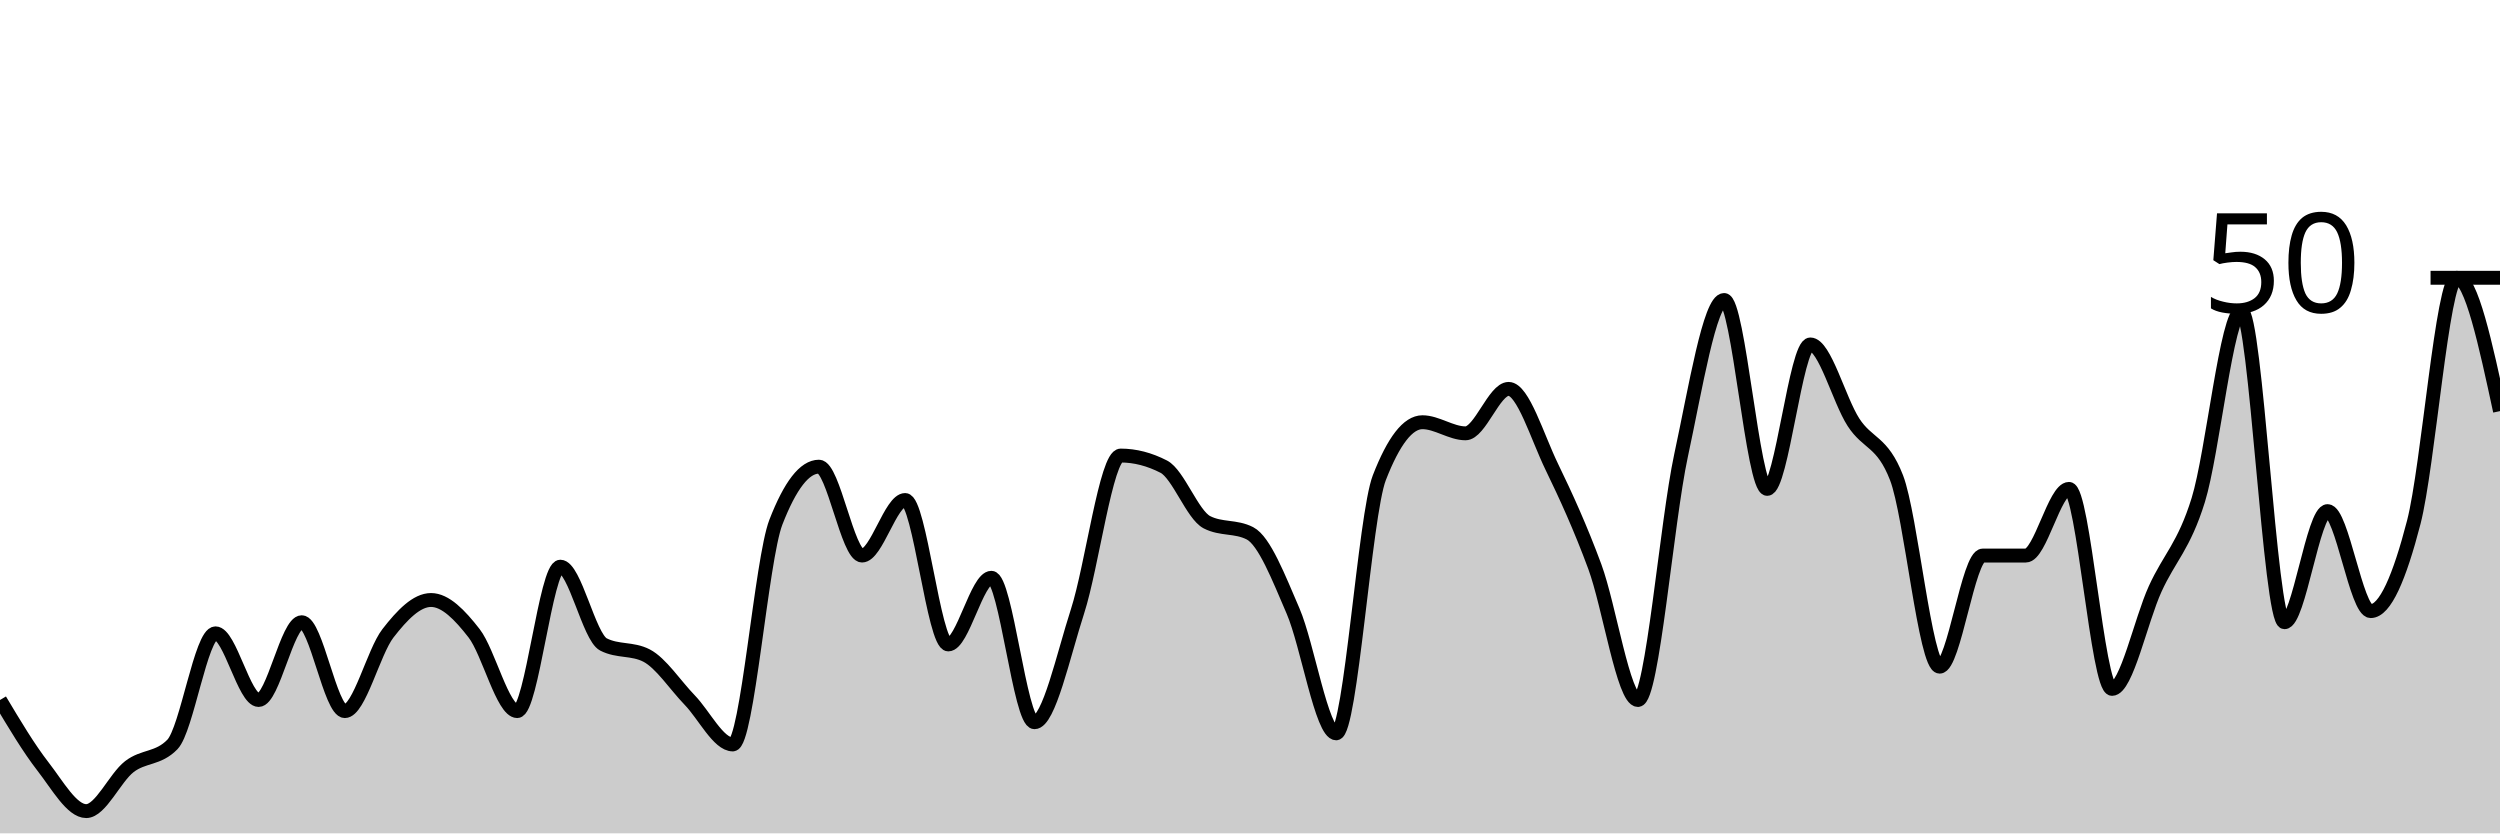
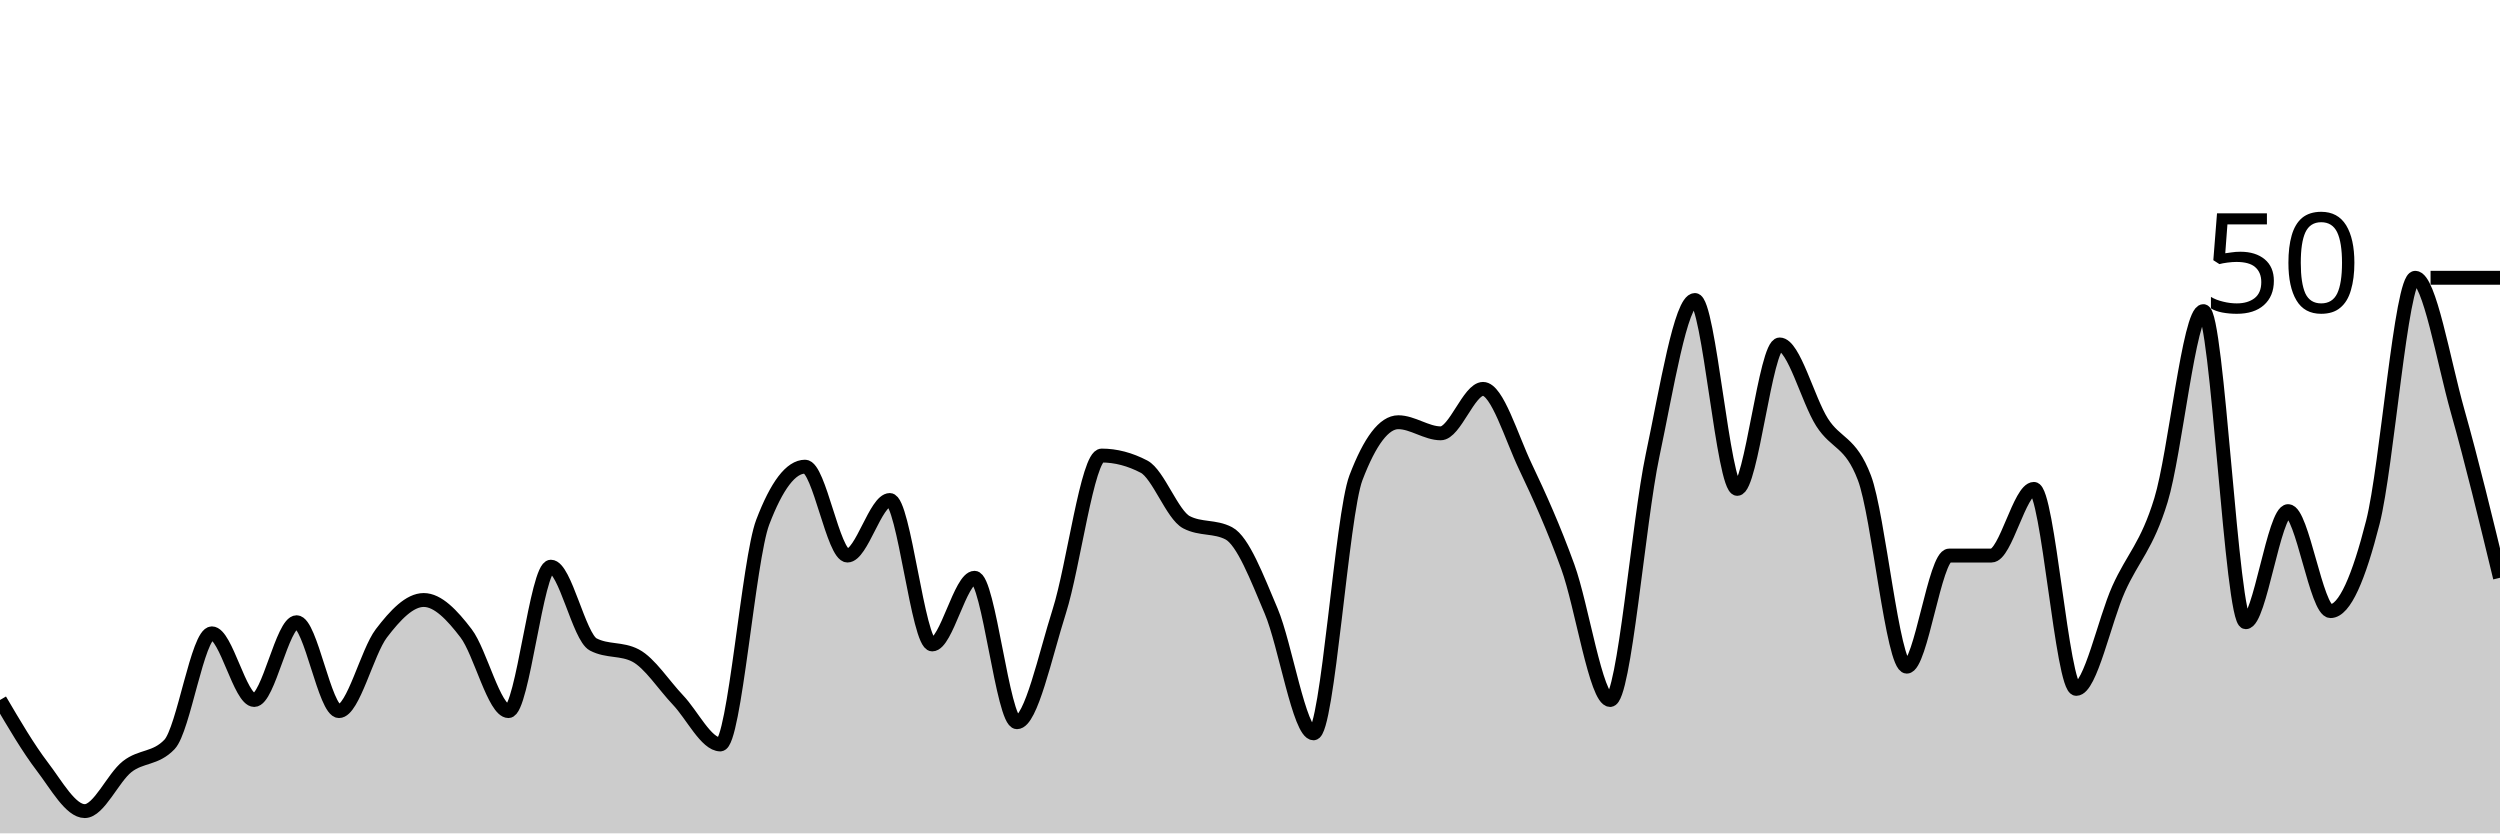
<svg xmlns="http://www.w3.org/2000/svg" viewBox="0 0 180 60">
  <g transform="translate(0,20)">
-     <path class="area" fill="rgba(0, 0, 0, 0.2)" d="M0,30.4C1.034,32.133,2.069,33.867,3.103,35.2C4.138,36.533,5.172,38.4,6.207,38.4C7.241,38.4,8.276,36,9.31,35.2C10.345,34.4,11.379,34.667,12.414,33.6C13.448,32.533,14.483,25.6,15.517,25.6C16.552,25.6,17.586,30.4,18.621,30.4C19.655,30.4,20.69,24.8,21.724,24.8C22.759,24.8,23.793,31.2,24.828,31.2C25.862,31.2,26.897,26.933,27.931,25.6C28.966,24.267,30,23.2,31.034,23.2C32.069,23.2,33.103,24.267,34.138,25.6C35.172,26.933,36.207,31.2,37.241,31.2C38.276,31.2,39.31,20.8,40.345,20.8C41.379,20.8,42.414,25.867,43.448,26.4C44.483,26.933,45.517,26.667,46.552,27.2C47.586,27.733,48.621,29.333,49.655,30.4C50.69,31.467,51.724,33.6,52.759,33.6C53.793,33.6,54.828,20.267,55.862,17.6C56.897,14.933,57.931,13.6,58.966,13.6C60,13.6,61.034,20,62.069,20C63.103,20,64.138,16,65.172,16C66.207,16,67.241,26.4,68.276,26.4C69.31,26.4,70.345,21.6,71.379,21.6C72.414,21.6,73.448,32,74.483,32C75.517,32,76.552,27.2,77.586,24C78.621,20.8,79.655,12.8,80.69,12.8C81.724,12.8,82.759,13.067,83.793,13.6C84.828,14.133,85.862,17.067,86.897,17.6C87.931,18.133,88.966,17.867,90,18.4C91.034,18.933,92.069,21.6,93.103,24C94.138,26.4,95.172,32.8,96.207,32.8C97.241,32.8,98.276,17.067,99.31,14.4C100.345,11.733,101.379,10.4,102.414,10.4C103.448,10.4,104.483,11.2,105.517,11.2C106.552,11.2,107.586,8,108.621,8C109.655,8,110.69,11.467,111.724,13.6C112.759,15.733,113.793,18,114.828,20.8C115.862,23.6,116.897,30.4,117.931,30.4C118.966,30.4,120,17.6,121.034,12.8C122.069,8,123.103,1.6,124.138,1.6C125.172,1.6,126.207,15.2,127.241,15.2C128.276,15.2,129.31,4.8,130.345,4.8C131.379,4.8,132.414,8.8,133.448,10.4C134.483,12,135.517,11.733,136.552,14.4C137.586,17.067,138.621,28,139.655,28C140.69,28,141.724,20,142.759,20C143.793,20,144.828,20,145.862,20C146.897,20,147.931,15.2,148.966,15.2C150,15.2,151.034,29.6,152.069,29.6C153.103,29.6,154.138,24.667,155.172,22.4C156.207,20.133,157.241,19.333,158.276,16C159.31,12.667,160.345,2.4,161.379,2.4C162.414,2.4,163.448,24.8,164.483,24.8C165.517,24.8,166.552,16.8,167.586,16.8C168.621,16.8,169.655,24,170.69,24C171.724,24,172.759,21.6,173.793,17.6C174.828,13.6,175.862,0,176.897,0C177.931,0,178.966,4.8,180,9.6L180,40C178.966,40,177.931,40,176.897,40C175.862,40,174.828,40,173.793,40C172.759,40,171.724,40,170.69,40C169.655,40,168.621,40,167.586,40C166.552,40,165.517,40,164.483,40C163.448,40,162.414,40,161.379,40C160.345,40,159.31,40,158.276,40C157.241,40,156.207,40,155.172,40C154.138,40,153.103,40,152.069,40C151.034,40,150,40,148.966,40C147.931,40,146.897,40,145.862,40C144.828,40,143.793,40,142.759,40C141.724,40,140.69,40,139.655,40C138.621,40,137.586,40,136.552,40C135.517,40,134.483,40,133.448,40C132.414,40,131.379,40,130.345,40C129.31,40,128.276,40,127.241,40C126.207,40,125.172,40,124.138,40C123.103,40,122.069,40,121.034,40C120,40,118.966,40,117.931,40C116.897,40,115.862,40,114.828,40C113.793,40,112.759,40,111.724,40C110.69,40,109.655,40,108.621,40C107.586,40,106.552,40,105.517,40C104.483,40,103.448,40,102.414,40C101.379,40,100.345,40,99.31,40C98.276,40,97.241,40,96.207,40C95.172,40,94.138,40,93.103,40C92.069,40,91.034,40,90,40C88.966,40,87.931,40,86.897,40C85.862,40,84.828,40,83.793,40C82.759,40,81.724,40,80.69,40C79.655,40,78.621,40,77.586,40C76.552,40,75.517,40,74.483,40C73.448,40,72.414,40,71.379,40C70.345,40,69.31,40,68.276,40C67.241,40,66.207,40,65.172,40C64.138,40,63.103,40,62.069,40C61.034,40,60,40,58.966,40C57.931,40,56.897,40,55.862,40C54.828,40,53.793,40,52.759,40C51.724,40,50.69,40,49.655,40C48.621,40,47.586,40,46.552,40C45.517,40,44.483,40,43.448,40C42.414,40,41.379,40,40.345,40C39.31,40,38.276,40,37.241,40C36.207,40,35.172,40,34.138,40C33.103,40,32.069,40,31.034,40C30,40,28.966,40,27.931,40C26.897,40,25.862,40,24.828,40C23.793,40,22.759,40,21.724,40C20.69,40,19.655,40,18.621,40C17.586,40,16.552,40,15.517,40C14.483,40,13.448,40,12.414,40C11.379,40,10.345,40,9.31,40C8.276,40,7.241,40,6.207,40C5.172,40,4.138,40,3.103,40C2.069,40,1.034,40,0,40Z" />
-     <path class="line" stroke="black" fill="none" d="M0,30.4C1.034,32.133,2.069,33.867,3.103,35.2C4.138,36.533,5.172,38.4,6.207,38.4C7.241,38.4,8.276,36,9.31,35.2C10.345,34.4,11.379,34.667,12.414,33.6C13.448,32.533,14.483,25.6,15.517,25.6C16.552,25.6,17.586,30.4,18.621,30.4C19.655,30.4,20.69,24.8,21.724,24.8C22.759,24.8,23.793,31.2,24.828,31.2C25.862,31.2,26.897,26.933,27.931,25.6C28.966,24.267,30,23.2,31.034,23.2C32.069,23.2,33.103,24.267,34.138,25.6C35.172,26.933,36.207,31.2,37.241,31.2C38.276,31.2,39.31,20.8,40.345,20.8C41.379,20.8,42.414,25.867,43.448,26.4C44.483,26.933,45.517,26.667,46.552,27.2C47.586,27.733,48.621,29.333,49.655,30.4C50.69,31.467,51.724,33.6,52.759,33.6C53.793,33.6,54.828,20.267,55.862,17.6C56.897,14.933,57.931,13.6,58.966,13.6C60,13.6,61.034,20,62.069,20C63.103,20,64.138,16,65.172,16C66.207,16,67.241,26.4,68.276,26.4C69.31,26.4,70.345,21.6,71.379,21.6C72.414,21.6,73.448,32,74.483,32C75.517,32,76.552,27.2,77.586,24C78.621,20.8,79.655,12.8,80.69,12.8C81.724,12.8,82.759,13.067,83.793,13.6C84.828,14.133,85.862,17.067,86.897,17.6C87.931,18.133,88.966,17.867,90,18.4C91.034,18.933,92.069,21.6,93.103,24C94.138,26.4,95.172,32.8,96.207,32.8C97.241,32.8,98.276,17.067,99.31,14.4C100.345,11.733,101.379,10.4,102.414,10.4C103.448,10.4,104.483,11.2,105.517,11.2C106.552,11.2,107.586,8,108.621,8C109.655,8,110.69,11.467,111.724,13.6C112.759,15.733,113.793,18,114.828,20.8C115.862,23.6,116.897,30.4,117.931,30.4C118.966,30.4,120,17.6,121.034,12.8C122.069,8,123.103,1.6,124.138,1.6C125.172,1.6,126.207,15.2,127.241,15.2C128.276,15.2,129.31,4.8,130.345,4.8C131.379,4.8,132.414,8.8,133.448,10.4C134.483,12,135.517,11.733,136.552,14.4C137.586,17.067,138.621,28,139.655,28C140.69,28,141.724,20,142.759,20C143.793,20,144.828,20,145.862,20C146.897,20,147.931,15.2,148.966,15.2C150,15.2,151.034,29.6,152.069,29.6C153.103,29.6,154.138,24.667,155.172,22.4C156.207,20.133,157.241,19.333,158.276,16C159.31,12.667,160.345,2.4,161.379,2.4C162.414,2.4,163.448,24.8,164.483,24.8C165.517,24.8,166.552,16.8,167.586,16.8C168.621,16.8,169.655,24,170.69,24C171.724,24,172.759,21.6,173.793,17.6C174.828,13.6,175.862,0,176.897,0C177.931,0,178.966,4.8,180,9.6" />
+     <path class="area" fill="rgba(0, 0, 0, 0.2)" d="M0,30.4C1.017,32.133,2.034,33.867,3.051,35.2C4.068,36.533,5.085,38.4,6.102,38.4C7.119,38.4,8.136,36,9.153,35.2C10.169,34.4,11.186,34.667,12.203,33.6C13.22,32.533,14.237,25.6,15.254,25.6C16.271,25.6,17.288,30.4,18.305,30.4C19.322,30.4,20.339,24.8,21.356,24.8C22.373,24.8,23.39,31.2,24.407,31.2C25.424,31.2,26.441,26.933,27.458,25.6C28.475,24.267,29.492,23.2,30.508,23.2C31.525,23.2,32.542,24.267,33.559,25.6C34.576,26.933,35.593,31.2,36.61,31.2C37.627,31.2,38.644,20.8,39.661,20.8C40.678,20.8,41.695,25.867,42.712,26.4C43.729,26.933,44.746,26.667,45.763,27.2C46.78,27.733,47.797,29.333,48.814,30.4C49.831,31.467,50.847,33.6,51.864,33.6C52.881,33.6,53.898,20.267,54.915,17.6C55.932,14.933,56.949,13.6,57.966,13.6C58.983,13.6,60,20,61.017,20C62.034,20,63.051,16,64.068,16C65.085,16,66.102,26.4,67.119,26.4C68.136,26.4,69.153,21.6,70.169,21.6C71.186,21.6,72.203,32,73.22,32C74.237,32,75.254,27.2,76.271,24C77.288,20.8,78.305,12.8,79.322,12.8C80.339,12.8,81.356,13.067,82.373,13.6C83.39,14.133,84.407,17.067,85.424,17.6C86.441,18.133,87.458,17.867,88.475,18.4C89.492,18.933,90.508,21.6,91.525,24C92.542,26.4,93.559,32.8,94.576,32.8C95.593,32.8,96.61,17.067,97.627,14.4C98.644,11.733,99.661,10.4,100.678,10.4C101.695,10.4,102.712,11.2,103.729,11.2C104.746,11.2,105.763,8,106.78,8C107.797,8,108.814,11.467,109.831,13.6C110.847,15.733,111.864,18,112.881,20.8C113.898,23.6,114.915,30.4,115.932,30.4C116.949,30.4,117.966,17.6,118.983,12.8C120,8,121.017,1.6,122.034,1.6C123.051,1.6,124.068,15.2,125.085,15.2C126.102,15.2,127.119,4.8,128.136,4.8C129.153,4.8,130.169,8.8,131.186,10.4C132.203,12,133.22,11.733,134.237,14.4C135.254,17.067,136.271,28,137.288,28C138.305,28,139.322,20,140.339,20C141.356,20,142.373,20,143.39,20C144.407,20,145.424,15.2,146.441,15.2C147.458,15.2,148.475,29.6,149.492,29.6C150.508,29.6,151.525,24.667,152.542,22.4C153.559,20.133,154.576,19.333,155.593,16C156.61,12.667,157.627,2.4,158.644,2.4C159.661,2.4,160.678,24.8,161.695,24.8C162.712,24.8,163.729,16.8,164.746,16.8C165.763,16.8,166.78,24,167.797,24C168.814,24,169.831,21.6,170.847,17.6C171.864,13.6,172.881,0,173.898,0C174.915,0,175.932,6,176.949,9.6C177.966,13.2,178.983,17.4,180,21.6L180,40C178.983,40,177.966,40,176.949,40C175.932,40,174.915,40,173.898,40C172.881,40,171.864,40,170.847,40C169.831,40,168.814,40,167.797,40C166.78,40,165.763,40,164.746,40C163.729,40,162.712,40,161.695,40C160.678,40,159.661,40,158.644,40C157.627,40,156.61,40,155.593,40C154.576,40,153.559,40,152.542,40C151.525,40,150.508,40,149.492,40C148.475,40,147.458,40,146.441,40C145.424,40,144.407,40,143.39,40C142.373,40,141.356,40,140.339,40C139.322,40,138.305,40,137.288,40C136.271,40,135.254,40,134.237,40C133.22,40,132.203,40,131.186,40C130.169,40,129.153,40,128.136,40C127.119,40,126.102,40,125.085,40C124.068,40,123.051,40,122.034,40C121.017,40,120,40,118.983,40C117.966,40,116.949,40,115.932,40C114.915,40,113.898,40,112.881,40C111.864,40,110.847,40,109.831,40C108.814,40,107.797,40,106.78,40C105.763,40,104.746,40,103.729,40C102.712,40,101.695,40,100.678,40C99.661,40,98.644,40,97.627,40C96.61,40,95.593,40,94.576,40C93.559,40,92.542,40,91.525,40C90.508,40,89.492,40,88.475,40C87.458,40,86.441,40,85.424,40C84.407,40,83.39,40,82.373,40C81.356,40,80.339,40,79.322,40C78.305,40,77.288,40,76.271,40C75.254,40,74.237,40,73.22,40C72.203,40,71.186,40,70.169,40C69.153,40,68.136,40,67.119,40C66.102,40,65.085,40,64.068,40C63.051,40,62.034,40,61.017,40C60,40,58.983,40,57.966,40C56.949,40,55.932,40,54.915,40C53.898,40,52.881,40,51.864,40C50.847,40,49.831,40,48.814,40C47.797,40,46.78,40,45.763,40C44.746,40,43.729,40,42.712,40C41.695,40,40.678,40,39.661,40C38.644,40,37.627,40,36.61,40C35.593,40,34.576,40,33.559,40C32.542,40,31.525,40,30.508,40C29.492,40,28.475,40,27.458,40C26.441,40,25.424,40,24.407,40C23.39,40,22.373,40,21.356,40C20.339,40,19.322,40,18.305,40C17.288,40,16.271,40,15.254,40C14.237,40,13.22,40,12.203,40C11.186,40,10.169,40,9.153,40C8.136,40,7.119,40,6.102,40C5.085,40,4.068,40,3.051,40C2.034,40,1.017,40,0,40Z" />
+     <path class="line" stroke="black" fill="none" d="M0,30.4C1.017,32.133,2.034,33.867,3.051,35.2C4.068,36.533,5.085,38.4,6.102,38.4C7.119,38.4,8.136,36,9.153,35.2C10.169,34.4,11.186,34.667,12.203,33.6C13.22,32.533,14.237,25.6,15.254,25.6C16.271,25.6,17.288,30.4,18.305,30.4C19.322,30.4,20.339,24.8,21.356,24.8C22.373,24.8,23.39,31.2,24.407,31.2C25.424,31.2,26.441,26.933,27.458,25.6C28.475,24.267,29.492,23.2,30.508,23.2C31.525,23.2,32.542,24.267,33.559,25.6C34.576,26.933,35.593,31.2,36.61,31.2C37.627,31.2,38.644,20.8,39.661,20.8C40.678,20.8,41.695,25.867,42.712,26.4C43.729,26.933,44.746,26.667,45.763,27.2C46.78,27.733,47.797,29.333,48.814,30.4C49.831,31.467,50.847,33.6,51.864,33.6C52.881,33.6,53.898,20.267,54.915,17.6C55.932,14.933,56.949,13.6,57.966,13.6C58.983,13.6,60,20,61.017,20C62.034,20,63.051,16,64.068,16C65.085,16,66.102,26.4,67.119,26.4C68.136,26.4,69.153,21.6,70.169,21.6C71.186,21.6,72.203,32,73.22,32C74.237,32,75.254,27.2,76.271,24C77.288,20.8,78.305,12.8,79.322,12.8C80.339,12.8,81.356,13.067,82.373,13.6C83.39,14.133,84.407,17.067,85.424,17.6C86.441,18.133,87.458,17.867,88.475,18.4C89.492,18.933,90.508,21.6,91.525,24C92.542,26.4,93.559,32.8,94.576,32.8C95.593,32.8,96.61,17.067,97.627,14.4C98.644,11.733,99.661,10.4,100.678,10.4C101.695,10.4,102.712,11.2,103.729,11.2C104.746,11.2,105.763,8,106.78,8C107.797,8,108.814,11.467,109.831,13.6C110.847,15.733,111.864,18,112.881,20.8C113.898,23.6,114.915,30.4,115.932,30.4C116.949,30.4,117.966,17.6,118.983,12.8C120,8,121.017,1.6,122.034,1.6C123.051,1.6,124.068,15.2,125.085,15.2C126.102,15.2,127.119,4.8,128.136,4.8C129.153,4.8,130.169,8.8,131.186,10.4C132.203,12,133.22,11.733,134.237,14.4C135.254,17.067,136.271,28,137.288,28C138.305,28,139.322,20,140.339,20C141.356,20,142.373,20,143.39,20C144.407,20,145.424,15.2,146.441,15.2C147.458,15.2,148.475,29.6,149.492,29.6C150.508,29.6,151.525,24.667,152.542,22.4C153.559,20.133,154.576,19.333,155.593,16C156.61,12.667,157.627,2.4,158.644,2.4C159.661,2.4,160.678,24.8,161.695,24.8C162.712,24.8,163.729,16.8,164.746,16.8C165.763,16.8,166.78,24,167.797,24C168.814,24,169.831,21.6,170.847,17.6C171.864,13.6,172.881,0,173.898,0C174.915,0,175.932,6,176.949,9.6C177.966,13.2,178.983,17.4,180,21.6" />
    <path class="axis-ceiling" stroke-width="1" stroke="black" fill="none" d="M175,0L180,0" />
    <text class="axis-ceiling-label" font-family="sans-serif" text-anchor="end" font-size="10px" x="170" y="2.5">50</text>
  </g>
</svg>
